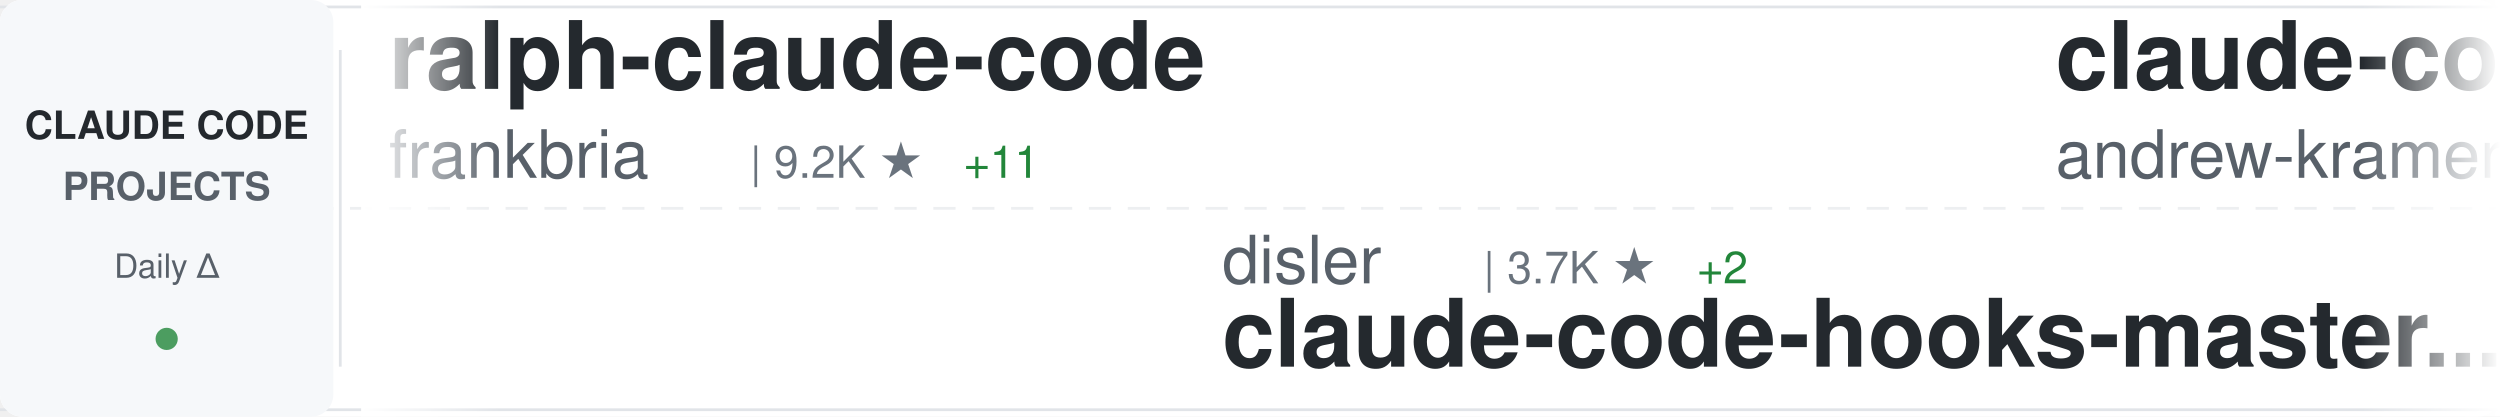
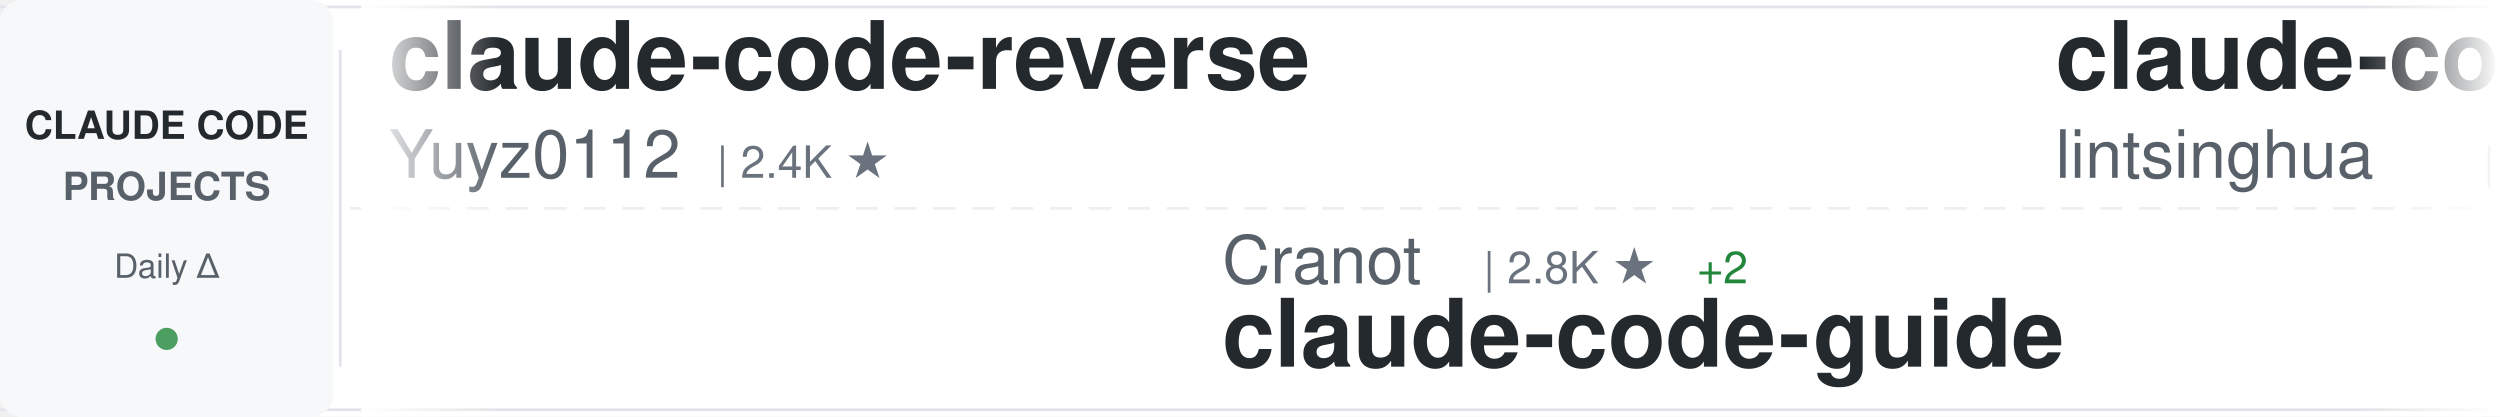
<svg xmlns="http://www.w3.org/2000/svg" width="900" height="150">
  <defs>
    <linearGradient id="awesomeLeftFade" x1="0%" y1="0%" x2="100%" y2="0%">
      <stop offset="0%" style="stop-color:#ffffff;stop-opacity:1" />
      <stop offset="100%" style="stop-color:#ffffff;stop-opacity:0" />
    </linearGradient>
    <linearGradient id="awesomeRightFade" x1="0%" y1="0%" x2="100%" y2="0%">
      <stop offset="0%" style="stop-color:#ffffff;stop-opacity:0" />
      <stop offset="100%" style="stop-color:#ffffff;stop-opacity:1" />
    </linearGradient>
  </defs>
  <rect width="900" height="150" fill="#ffffff" rx="8" />
  <rect x="0" y="2" width="900" height="1" fill="#e1e4e8" />
  <rect x="0" y="147" width="900" height="1" fill="#e1e4e8" />
  <line x1="0" y1="75" x2="900" y2="75" stroke="#e1e4e8" stroke-width="1" stroke-dasharray="8 6" opacity="0.6" />
  <rect x="0" y="0" width="120" height="150" fill="#f6f8fa" rx="8" />
  <text x="60" y="50" font-family="-apple-system, BlinkMacSystemFont, 'Segoe UI', Helvetica, Arial, sans-serif" font-size="14" font-weight="600" fill="#24292e" text-anchor="middle">CLAUDE CODE</text>
  <text x="60" y="72" font-family="-apple-system, BlinkMacSystemFont, 'Segoe UI', Helvetica, Arial, sans-serif" font-size="14" font-weight="600" fill="#586069" text-anchor="middle">PROJECTS</text>
  <text x="60" y="100" font-family="-apple-system, BlinkMacSystemFont, 'Segoe UI', Helvetica, Arial, sans-serif" font-size="12" font-weight="500" fill="#586069" text-anchor="middle">Daily Δ</text>
  <circle cx="60" cy="122" r="4" fill="#22863a" opacity="0.8" />
  <rect x="122" y="18" width="1" height="114" fill="#e1e4e8" />
  <clipPath id="awesomeTickerClip">
    <rect x="130" y="0" width="770" height="150" />
  </clipPath>
  <g clip-path="url(#awesomeTickerClip)">
    <g id="awesomeTickerItems">
      <animateTransform attributeName="transform" attributeType="XML" type="translate" from="0 0" to="-3000 0" dur="54s" repeatCount="indefinite" />
      <g transform="translate(0, 0)">
-         <text x="140" y="32" font-family="-apple-system, BlinkMacSystemFont, 'Segoe UI', Helvetica, Arial, sans-serif" font-size="34" font-weight="600" fill="#24292e">ralph-claude-code</text>
-         <text x="140" y="64" font-family="-apple-system, BlinkMacSystemFont, 'Segoe UI', Helvetica, Arial, sans-serif" font-size="24" font-weight="400" fill="#586069">frankbria</text>
-         <text x="270" y="64" font-family="-apple-system, BlinkMacSystemFont, 'Segoe UI', Helvetica, Arial, sans-serif" font-size="16" font-weight="500" fill="#6a737d">| 9.2K ★</text>
-         <text x="347" y="64" font-family="-apple-system, BlinkMacSystemFont, 'Segoe UI', Helvetica, Arial, sans-serif" font-size="16" font-weight="500" fill="#22863a"> +11</text>
+         <text x="140" y="32" font-family="-apple-system, BlinkMacSystemFont, 'Segoe UI', Helvetica, Arial, sans-serif" font-size="34" font-weight="600" fill="#24292e">claude-code-reverse</text>
+         <text x="140" y="64" font-family="-apple-system, BlinkMacSystemFont, 'Segoe UI', Helvetica, Arial, sans-serif" font-size="24" font-weight="400" fill="#586069">Yuyz0112</text>
+         <text x="258" y="64" font-family="-apple-system, BlinkMacSystemFont, 'Segoe UI', Helvetica, Arial, sans-serif" font-size="16" font-weight="500" fill="#6a737d">| 2.4K ★</text>
      </g>
      <g transform="translate(300, 0)">
-         <text x="140" y="102" font-family="-apple-system, BlinkMacSystemFont, 'Segoe UI', Helvetica, Arial, sans-serif" font-size="24" font-weight="400" fill="#586069">disler</text>
-         <text x="234" y="102" font-family="-apple-system, BlinkMacSystemFont, 'Segoe UI', Helvetica, Arial, sans-serif" font-size="16" font-weight="500" fill="#6a737d">| 3.7K ★</text>
-         <text x="311" y="102" font-family="-apple-system, BlinkMacSystemFont, 'Segoe UI', Helvetica, Arial, sans-serif" font-size="16" font-weight="500" fill="#22863a"> +2</text>
-         <text x="140" y="132" font-family="-apple-system, BlinkMacSystemFont, 'Segoe UI', Helvetica, Arial, sans-serif" font-size="34" font-weight="600" fill="#24292e">claude-code-hooks-master...</text>
-       </g>
-       <g transform="translate(600, 0)">
-         <text x="140" y="32" font-family="-apple-system, BlinkMacSystemFont, 'Segoe UI', Helvetica, Arial, sans-serif" font-size="34" font-weight="600" fill="#24292e">claude-code-source-build</text>
-         <text x="140" y="64" font-family="-apple-system, BlinkMacSystemFont, 'Segoe UI', Helvetica, Arial, sans-serif" font-size="24" font-weight="400" fill="#586069">andrew-kramer-inno</text>
-         <text x="378" y="64" font-family="-apple-system, BlinkMacSystemFont, 'Segoe UI', Helvetica, Arial, sans-serif" font-size="16" font-weight="500" fill="#6a737d">| 590 ★</text>
-       </g>
-       <g transform="translate(900, 0)">
-         <text x="140" y="102" font-family="-apple-system, BlinkMacSystemFont, 'Segoe UI', Helvetica, Arial, sans-serif" font-size="24" font-weight="400" fill="#586069">anthropics</text>
-         <text x="282" y="102" font-family="-apple-system, BlinkMacSystemFont, 'Segoe UI', Helvetica, Arial, sans-serif" font-size="16" font-weight="500" fill="#6a737d">| 143.0K ★</text>
-         <text x="377" y="102" font-family="-apple-system, BlinkMacSystemFont, 'Segoe UI', Helvetica, Arial, sans-serif" font-size="16" font-weight="500" fill="#22863a"> +985</text>
-         <text x="140" y="132" font-family="-apple-system, BlinkMacSystemFont, 'Segoe UI', Helvetica, Arial, sans-serif" font-size="34" font-weight="600" fill="#24292e">skills</text>
-       </g>
-       <g transform="translate(1200, 0)">
-         <text x="140" y="32" font-family="-apple-system, BlinkMacSystemFont, 'Segoe UI', Helvetica, Arial, sans-serif" font-size="34" font-weight="600" fill="#24292e">claude-code-showcase</text>
-         <text x="140" y="64" font-family="-apple-system, BlinkMacSystemFont, 'Segoe UI', Helvetica, Arial, sans-serif" font-size="24" font-weight="400" fill="#586069">ChrisWiles</text>
-         <text x="282" y="64" font-family="-apple-system, BlinkMacSystemFont, 'Segoe UI', Helvetica, Arial, sans-serif" font-size="16" font-weight="500" fill="#6a737d">| 5.9K ★</text>
-         <text x="359" y="64" font-family="-apple-system, BlinkMacSystemFont, 'Segoe UI', Helvetica, Arial, sans-serif" font-size="16" font-weight="500" fill="#22863a"> +5</text>
-       </g>
-       <g transform="translate(1500, 0)">
        <text x="140" y="102" font-family="-apple-system, BlinkMacSystemFont, 'Segoe UI', Helvetica, Arial, sans-serif" font-size="24" font-weight="400" fill="#586069">Cranot</text>
        <text x="234" y="102" font-family="-apple-system, BlinkMacSystemFont, 'Segoe UI', Helvetica, Arial, sans-serif" font-size="16" font-weight="500" fill="#6a737d">| 2.8K ★</text>
        <text x="311" y="102" font-family="-apple-system, BlinkMacSystemFont, 'Segoe UI', Helvetica, Arial, sans-serif" font-size="16" font-weight="500" fill="#22863a"> +2</text>
        <text x="140" y="132" font-family="-apple-system, BlinkMacSystemFont, 'Segoe UI', Helvetica, Arial, sans-serif" font-size="34" font-weight="600" fill="#24292e">claude-code-guide</text>
      </g>
+       <g transform="translate(600, 0)">
+         <text x="140" y="32" font-family="-apple-system, BlinkMacSystemFont, 'Segoe UI', Helvetica, Arial, sans-serif" font-size="34" font-weight="600" fill="#24292e">claude-code-book</text>
+         <text x="140" y="64" font-family="-apple-system, BlinkMacSystemFont, 'Segoe UI', Helvetica, Arial, sans-serif" font-size="24" font-weight="400" fill="#586069">lintsinghua</text>
+         <text x="294" y="64" font-family="-apple-system, BlinkMacSystemFont, 'Segoe UI', Helvetica, Arial, sans-serif" font-size="16" font-weight="500" fill="#6a737d">| 3.5K ★</text>
+         <text x="371" y="64" font-family="-apple-system, BlinkMacSystemFont, 'Segoe UI', Helvetica, Arial, sans-serif" font-size="16" font-weight="500" fill="#22863a"> +22</text>
+       </g>
+       <g transform="translate(900, 0)">
+         <text x="140" y="102" font-family="-apple-system, BlinkMacSystemFont, 'Segoe UI', Helvetica, Arial, sans-serif" font-size="24" font-weight="400" fill="#586069">JrCx7scC</text>
+         <text x="258" y="102" font-family="-apple-system, BlinkMacSystemFont, 'Segoe UI', Helvetica, Arial, sans-serif" font-size="16" font-weight="500" fill="#6a737d">| 368 ★</text>
+         <text x="140" y="132" font-family="-apple-system, BlinkMacSystemFont, 'Segoe UI', Helvetica, Arial, sans-serif" font-size="34" font-weight="600" fill="#24292e">claude-code-source</text>
+       </g>
+       <g transform="translate(1200, 0)">
+         <text x="140" y="32" font-family="-apple-system, BlinkMacSystemFont, 'Segoe UI', Helvetica, Arial, sans-serif" font-size="34" font-weight="600" fill="#24292e">claude_codex_bridge</text>
+         <text x="140" y="64" font-family="-apple-system, BlinkMacSystemFont, 'Segoe UI', Helvetica, Arial, sans-serif" font-size="24" font-weight="400" fill="#586069">SeemSeam</text>
+         <text x="258" y="64" font-family="-apple-system, BlinkMacSystemFont, 'Segoe UI', Helvetica, Arial, sans-serif" font-size="16" font-weight="500" fill="#6a737d">| 2.8K ★</text>
+         <text x="335" y="64" font-family="-apple-system, BlinkMacSystemFont, 'Segoe UI', Helvetica, Arial, sans-serif" font-size="16" font-weight="500" fill="#22863a"> +17</text>
+       </g>
+       <g transform="translate(1500, 0)">
+         <text x="140" y="102" font-family="-apple-system, BlinkMacSystemFont, 'Segoe UI', Helvetica, Arial, sans-serif" font-size="24" font-weight="400" fill="#586069">disler</text>
+         <text x="234" y="102" font-family="-apple-system, BlinkMacSystemFont, 'Segoe UI', Helvetica, Arial, sans-serif" font-size="16" font-weight="500" fill="#6a737d">| 1.3K ★</text>
+         <text x="311" y="102" font-family="-apple-system, BlinkMacSystemFont, 'Segoe UI', Helvetica, Arial, sans-serif" font-size="16" font-weight="500" fill="#22863a"> +14</text>
+         <text x="140" y="132" font-family="-apple-system, BlinkMacSystemFont, 'Segoe UI', Helvetica, Arial, sans-serif" font-size="34" font-weight="600" fill="#24292e">pi-vs-claude-code</text>
+       </g>
      <g transform="translate(1800, 0)">
-         <text x="140" y="32" font-family="-apple-system, BlinkMacSystemFont, 'Segoe UI', Helvetica, Arial, sans-serif" font-size="34" font-weight="600" fill="#24292e">Auto-claude-code-researc...</text>
-         <text x="140" y="64" font-family="-apple-system, BlinkMacSystemFont, 'Segoe UI', Helvetica, Arial, sans-serif" font-size="24" font-weight="400" fill="#586069">wanshuiyin</text>
-         <text x="282" y="64" font-family="-apple-system, BlinkMacSystemFont, 'Segoe UI', Helvetica, Arial, sans-serif" font-size="16" font-weight="500" fill="#6a737d">| 10.9K ★</text>
-         <text x="368" y="64" font-family="-apple-system, BlinkMacSystemFont, 'Segoe UI', Helvetica, Arial, sans-serif" font-size="16" font-weight="500" fill="#22863a"> +87</text>
+         <text x="140" y="32" font-family="-apple-system, BlinkMacSystemFont, 'Segoe UI', Helvetica, Arial, sans-serif" font-size="34" font-weight="600" fill="#24292e">claude-code-source</text>
+         <text x="140" y="64" font-family="-apple-system, BlinkMacSystemFont, 'Segoe UI', Helvetica, Arial, sans-serif" font-size="24" font-weight="400" fill="#586069">AprilNEA</text>
+         <text x="258" y="64" font-family="-apple-system, BlinkMacSystemFont, 'Segoe UI', Helvetica, Arial, sans-serif" font-size="16" font-weight="500" fill="#6a737d">| 384 ★</text>
      </g>
      <g transform="translate(2100, 0)">
-         <text x="140" y="102" font-family="-apple-system, BlinkMacSystemFont, 'Segoe UI', Helvetica, Arial, sans-serif" font-size="24" font-weight="400" fill="#586069">SeemSeam</text>
-         <text x="258" y="102" font-family="-apple-system, BlinkMacSystemFont, 'Segoe UI', Helvetica, Arial, sans-serif" font-size="16" font-weight="500" fill="#6a737d">| 2.8K ★</text>
-         <text x="335" y="102" font-family="-apple-system, BlinkMacSystemFont, 'Segoe UI', Helvetica, Arial, sans-serif" font-size="16" font-weight="500" fill="#22863a"> +14</text>
-         <text x="140" y="132" font-family="-apple-system, BlinkMacSystemFont, 'Segoe UI', Helvetica, Arial, sans-serif" font-size="34" font-weight="600" fill="#24292e">claude_codex_bridge</text>
+         <text x="140" y="102" font-family="-apple-system, BlinkMacSystemFont, 'Segoe UI', Helvetica, Arial, sans-serif" font-size="24" font-weight="400" fill="#586069">alirezarezvani</text>
+         <text x="330" y="102" font-family="-apple-system, BlinkMacSystemFont, 'Segoe UI', Helvetica, Arial, sans-serif" font-size="16" font-weight="500" fill="#6a737d">| 16.5K ★</text>
+         <text x="416" y="102" font-family="-apple-system, BlinkMacSystemFont, 'Segoe UI', Helvetica, Arial, sans-serif" font-size="16" font-weight="500" fill="#22863a"> +101</text>
+         <text x="140" y="132" font-family="-apple-system, BlinkMacSystemFont, 'Segoe UI', Helvetica, Arial, sans-serif" font-size="34" font-weight="600" fill="#24292e">claude-skills</text>
      </g>
      <g transform="translate(2400, 0)">
-         <text x="140" y="32" font-family="-apple-system, BlinkMacSystemFont, 'Segoe UI', Helvetica, Arial, sans-serif" font-size="34" font-weight="600" fill="#24292e">Claude-Code-Source-Study</text>
-         <text x="140" y="64" font-family="-apple-system, BlinkMacSystemFont, 'Segoe UI', Helvetica, Arial, sans-serif" font-size="24" font-weight="400" fill="#586069">luyao618</text>
-         <text x="258" y="64" font-family="-apple-system, BlinkMacSystemFont, 'Segoe UI', Helvetica, Arial, sans-serif" font-size="16" font-weight="500" fill="#6a737d">| 1.5K ★</text>
-         <text x="335" y="64" font-family="-apple-system, BlinkMacSystemFont, 'Segoe UI', Helvetica, Arial, sans-serif" font-size="16" font-weight="500" fill="#22863a"> +4</text>
+         <text x="140" y="32" font-family="-apple-system, BlinkMacSystemFont, 'Segoe UI', Helvetica, Arial, sans-serif" font-size="34" font-weight="600" fill="#24292e">claude-code-security-rev...</text>
+         <text x="140" y="64" font-family="-apple-system, BlinkMacSystemFont, 'Segoe UI', Helvetica, Arial, sans-serif" font-size="24" font-weight="400" fill="#586069">anthropics</text>
+         <text x="282" y="64" font-family="-apple-system, BlinkMacSystemFont, 'Segoe UI', Helvetica, Arial, sans-serif" font-size="16" font-weight="500" fill="#6a737d">| 4.9K ★</text>
+         <text x="359" y="64" font-family="-apple-system, BlinkMacSystemFont, 'Segoe UI', Helvetica, Arial, sans-serif" font-size="16" font-weight="500" fill="#22863a"> +9</text>
      </g>
      <g transform="translate(2700, 0)">
-         <text x="140" y="102" font-family="-apple-system, BlinkMacSystemFont, 'Segoe UI', Helvetica, Arial, sans-serif" font-size="24" font-weight="400" fill="#586069">ghuntley</text>
-         <text x="258" y="102" font-family="-apple-system, BlinkMacSystemFont, 'Segoe UI', Helvetica, Arial, sans-serif" font-size="16" font-weight="500" fill="#6a737d">| 980 ★</text>
-         <text x="326" y="102" font-family="-apple-system, BlinkMacSystemFont, 'Segoe UI', Helvetica, Arial, sans-serif" font-size="16" font-weight="500" fill="#22863a"> +1</text>
-         <text x="140" y="132" font-family="-apple-system, BlinkMacSystemFont, 'Segoe UI', Helvetica, Arial, sans-serif" font-size="34" font-weight="600" fill="#24292e">claude-code-source-code-...</text>
+         <text x="140" y="102" font-family="-apple-system, BlinkMacSystemFont, 'Segoe UI', Helvetica, Arial, sans-serif" font-size="24" font-weight="400" fill="#586069">edmund-io</text>
+         <text x="270" y="102" font-family="-apple-system, BlinkMacSystemFont, 'Segoe UI', Helvetica, Arial, sans-serif" font-size="16" font-weight="500" fill="#6a737d">| 1.4K ★</text>
+         <text x="347" y="102" font-family="-apple-system, BlinkMacSystemFont, 'Segoe UI', Helvetica, Arial, sans-serif" font-size="16" font-weight="500" fill="#22863a"> +2</text>
+         <text x="140" y="132" font-family="-apple-system, BlinkMacSystemFont, 'Segoe UI', Helvetica, Arial, sans-serif" font-size="34" font-weight="600" fill="#24292e">edmunds-claude-code</text>
      </g>
      <g transform="translate(3000, 0)">
-         <text x="140" y="32" font-family="-apple-system, BlinkMacSystemFont, 'Segoe UI', Helvetica, Arial, sans-serif" font-size="34" font-weight="600" fill="#24292e">ralph-claude-code</text>
-         <text x="140" y="64" font-family="-apple-system, BlinkMacSystemFont, 'Segoe UI', Helvetica, Arial, sans-serif" font-size="24" font-weight="400" fill="#586069">frankbria</text>
-         <text x="270" y="64" font-family="-apple-system, BlinkMacSystemFont, 'Segoe UI', Helvetica, Arial, sans-serif" font-size="16" font-weight="500" fill="#6a737d">| 9.2K ★</text>
-         <text x="347" y="64" font-family="-apple-system, BlinkMacSystemFont, 'Segoe UI', Helvetica, Arial, sans-serif" font-size="16" font-weight="500" fill="#22863a"> +11</text>
+         <text x="140" y="32" font-family="-apple-system, BlinkMacSystemFont, 'Segoe UI', Helvetica, Arial, sans-serif" font-size="34" font-weight="600" fill="#24292e">claude-code-reverse</text>
+         <text x="140" y="64" font-family="-apple-system, BlinkMacSystemFont, 'Segoe UI', Helvetica, Arial, sans-serif" font-size="24" font-weight="400" fill="#586069">Yuyz0112</text>
+         <text x="258" y="64" font-family="-apple-system, BlinkMacSystemFont, 'Segoe UI', Helvetica, Arial, sans-serif" font-size="16" font-weight="500" fill="#6a737d">| 2.4K ★</text>
      </g>
      <g transform="translate(3300, 0)">
-         <text x="140" y="102" font-family="-apple-system, BlinkMacSystemFont, 'Segoe UI', Helvetica, Arial, sans-serif" font-size="24" font-weight="400" fill="#586069">disler</text>
-         <text x="234" y="102" font-family="-apple-system, BlinkMacSystemFont, 'Segoe UI', Helvetica, Arial, sans-serif" font-size="16" font-weight="500" fill="#6a737d">| 3.7K ★</text>
+         <text x="140" y="102" font-family="-apple-system, BlinkMacSystemFont, 'Segoe UI', Helvetica, Arial, sans-serif" font-size="24" font-weight="400" fill="#586069">Cranot</text>
+         <text x="234" y="102" font-family="-apple-system, BlinkMacSystemFont, 'Segoe UI', Helvetica, Arial, sans-serif" font-size="16" font-weight="500" fill="#6a737d">| 2.8K ★</text>
        <text x="311" y="102" font-family="-apple-system, BlinkMacSystemFont, 'Segoe UI', Helvetica, Arial, sans-serif" font-size="16" font-weight="500" fill="#22863a"> +2</text>
-         <text x="140" y="132" font-family="-apple-system, BlinkMacSystemFont, 'Segoe UI', Helvetica, Arial, sans-serif" font-size="34" font-weight="600" fill="#24292e">claude-code-hooks-master...</text>
+         <text x="140" y="132" font-family="-apple-system, BlinkMacSystemFont, 'Segoe UI', Helvetica, Arial, sans-serif" font-size="34" font-weight="600" fill="#24292e">claude-code-guide</text>
      </g>
      <g transform="translate(3600, 0)">
-         <text x="140" y="32" font-family="-apple-system, BlinkMacSystemFont, 'Segoe UI', Helvetica, Arial, sans-serif" font-size="34" font-weight="600" fill="#24292e">claude-code-source-build</text>
-         <text x="140" y="64" font-family="-apple-system, BlinkMacSystemFont, 'Segoe UI', Helvetica, Arial, sans-serif" font-size="24" font-weight="400" fill="#586069">andrew-kramer-inno</text>
-         <text x="378" y="64" font-family="-apple-system, BlinkMacSystemFont, 'Segoe UI', Helvetica, Arial, sans-serif" font-size="16" font-weight="500" fill="#6a737d">| 590 ★</text>
+         <text x="140" y="32" font-family="-apple-system, BlinkMacSystemFont, 'Segoe UI', Helvetica, Arial, sans-serif" font-size="34" font-weight="600" fill="#24292e">claude-code-book</text>
+         <text x="140" y="64" font-family="-apple-system, BlinkMacSystemFont, 'Segoe UI', Helvetica, Arial, sans-serif" font-size="24" font-weight="400" fill="#586069">lintsinghua</text>
+         <text x="294" y="64" font-family="-apple-system, BlinkMacSystemFont, 'Segoe UI', Helvetica, Arial, sans-serif" font-size="16" font-weight="500" fill="#6a737d">| 3.5K ★</text>
+         <text x="371" y="64" font-family="-apple-system, BlinkMacSystemFont, 'Segoe UI', Helvetica, Arial, sans-serif" font-size="16" font-weight="500" fill="#22863a"> +22</text>
      </g>
      <g transform="translate(3900, 0)">
-         <text x="140" y="102" font-family="-apple-system, BlinkMacSystemFont, 'Segoe UI', Helvetica, Arial, sans-serif" font-size="24" font-weight="400" fill="#586069">anthropics</text>
-         <text x="282" y="102" font-family="-apple-system, BlinkMacSystemFont, 'Segoe UI', Helvetica, Arial, sans-serif" font-size="16" font-weight="500" fill="#6a737d">| 143.0K ★</text>
-         <text x="377" y="102" font-family="-apple-system, BlinkMacSystemFont, 'Segoe UI', Helvetica, Arial, sans-serif" font-size="16" font-weight="500" fill="#22863a"> +985</text>
-         <text x="140" y="132" font-family="-apple-system, BlinkMacSystemFont, 'Segoe UI', Helvetica, Arial, sans-serif" font-size="34" font-weight="600" fill="#24292e">skills</text>
+         <text x="140" y="102" font-family="-apple-system, BlinkMacSystemFont, 'Segoe UI', Helvetica, Arial, sans-serif" font-size="24" font-weight="400" fill="#586069">JrCx7scC</text>
+         <text x="258" y="102" font-family="-apple-system, BlinkMacSystemFont, 'Segoe UI', Helvetica, Arial, sans-serif" font-size="16" font-weight="500" fill="#6a737d">| 368 ★</text>
+         <text x="140" y="132" font-family="-apple-system, BlinkMacSystemFont, 'Segoe UI', Helvetica, Arial, sans-serif" font-size="34" font-weight="600" fill="#24292e">claude-code-source</text>
      </g>
    </g>
  </g>
  <rect x="130" y="0" width="50" height="150" fill="url(#awesomeLeftFade)" />
  <rect x="850" y="0" width="50" height="150" fill="url(#awesomeRightFade)" />
</svg>
